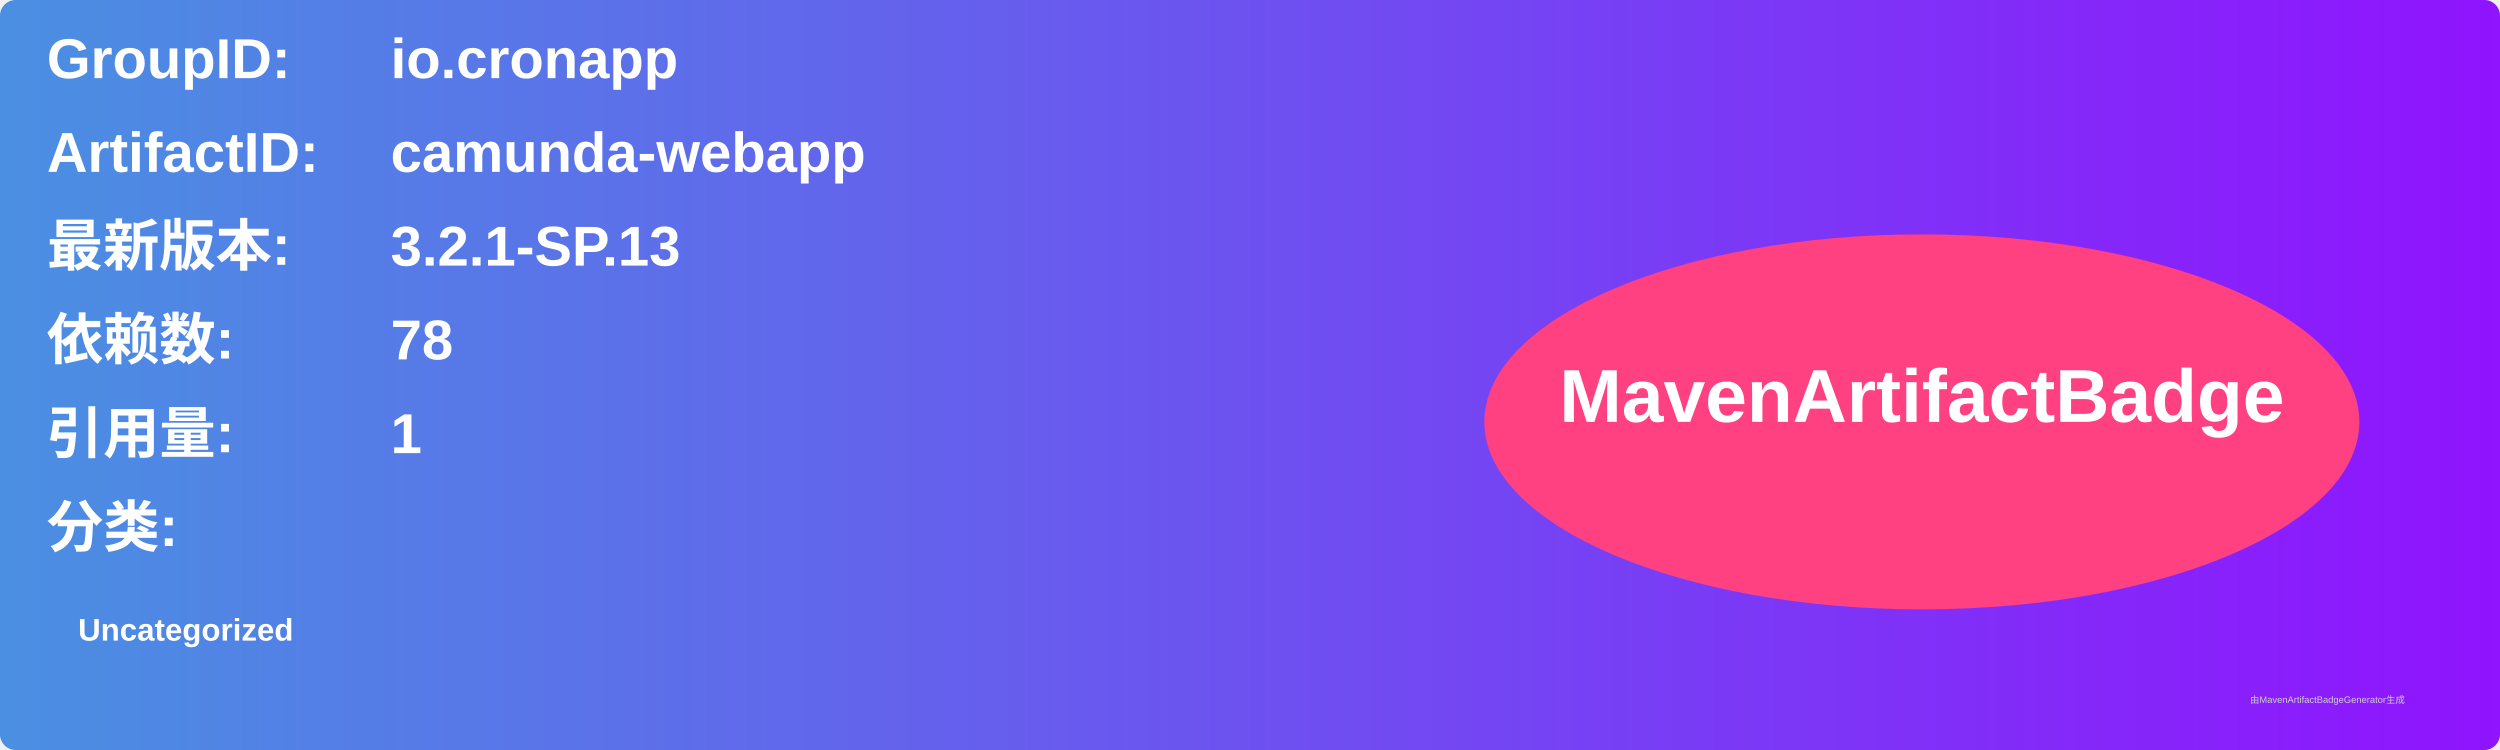
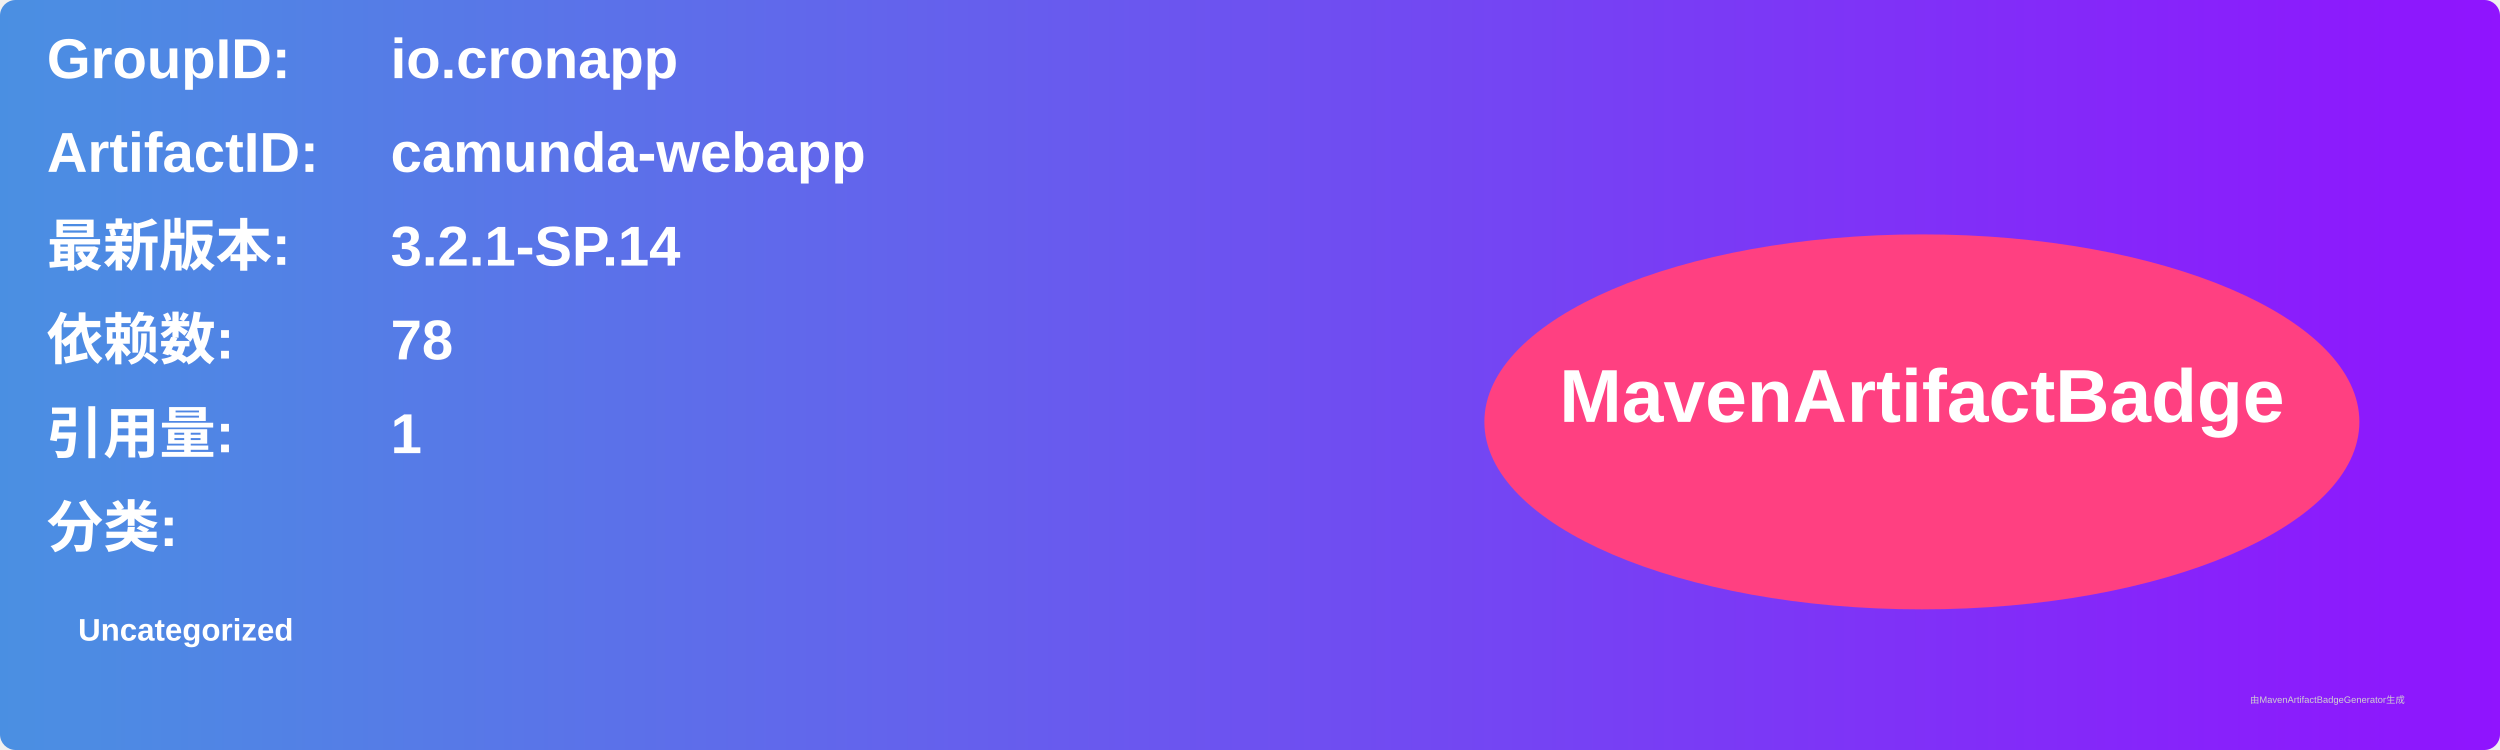
<svg xmlns="http://www.w3.org/2000/svg" width="800" height="240" viewBox="0 0 800 240">
  <linearGradient id="grad" x1="0%" y1="0%" x2="100%" y2="0%">
    <stop offset="0%" stop-color="#4a90e2" />
    <stop offset="100%" stop-color="#9013fe" />
  </linearGradient>
  <rect width="100%" height="100%" rx="5" ry="5" fill="url(#grad)" />
  <g transform="translate(15, 15)">
    <text x="0" y="10" font-family="Arial" font-size="18" fill="white" font-weight="bold" width="260">GroupID:</text>
    <text x="110" y="10" font-family="Arial" font-size="18" fill="white" font-weight="bold" width="460">io.cronapp</text>
    <text x="0" y="40" font-family="Arial" font-size="18" fill="white" font-weight="bold" width="260">ArtifactID:</text>
    <text x="110" y="40" font-family="Arial" font-size="18" fill="white" font-weight="bold" width="460">camunda-webapp</text>
    <text x="0" y="70" font-family="Arial" font-size="18" fill="white" font-weight="bold">最新版本:</text>
    <text x="110" y="70" font-family="Arial" font-size="18" fill="white" font-weight="bold">
-       <tspan font-weight="bold">3.2.1-SP.13</tspan>
+       <tspan font-weight="bold">3.2.1-SP.14</tspan>
    </text>
    <text x="0" y="100" font-family="Arial" font-size="18" fill="white" font-weight="bold">依赖数: </text>
    <text x="110" y="100" font-family="Arial" font-size="18" fill="white">
      <tspan font-weight="bold">78</tspan>
    </text>
    <text x="0" y="130" font-family="Arial" font-size="18" fill="white" font-weight="bold">引用量: </text>
    <text x="110" y="130" font-family="Arial" font-size="18" fill="white">
      <tspan font-weight="bold">1</tspan>
    </text>
    <text x="0" y="160" font-family="Arial" font-size="18" fill="white" font-weight="bold">分类:</text>
    <text x="10" y="190" font-family="Arial" font-size="10" fill="white">
      <tspan font-weight="bold">Uncategorized</tspan>
    </text>
    <ellipse cx="600" cy="120" rx="140" ry="60" fill="#ff4081" />
    <text x="600" y="120" text-anchor="middle" font-family="Arial" font-size="24" fill="white" font-weight="bold">MavenArtifactBadge</text>
  </g>
  <text x="720" y="225" font-family="Arial" font-size="3" fill="#d0d0d0">由MavenArtifactBadgeGenerator生成</text>
</svg>
